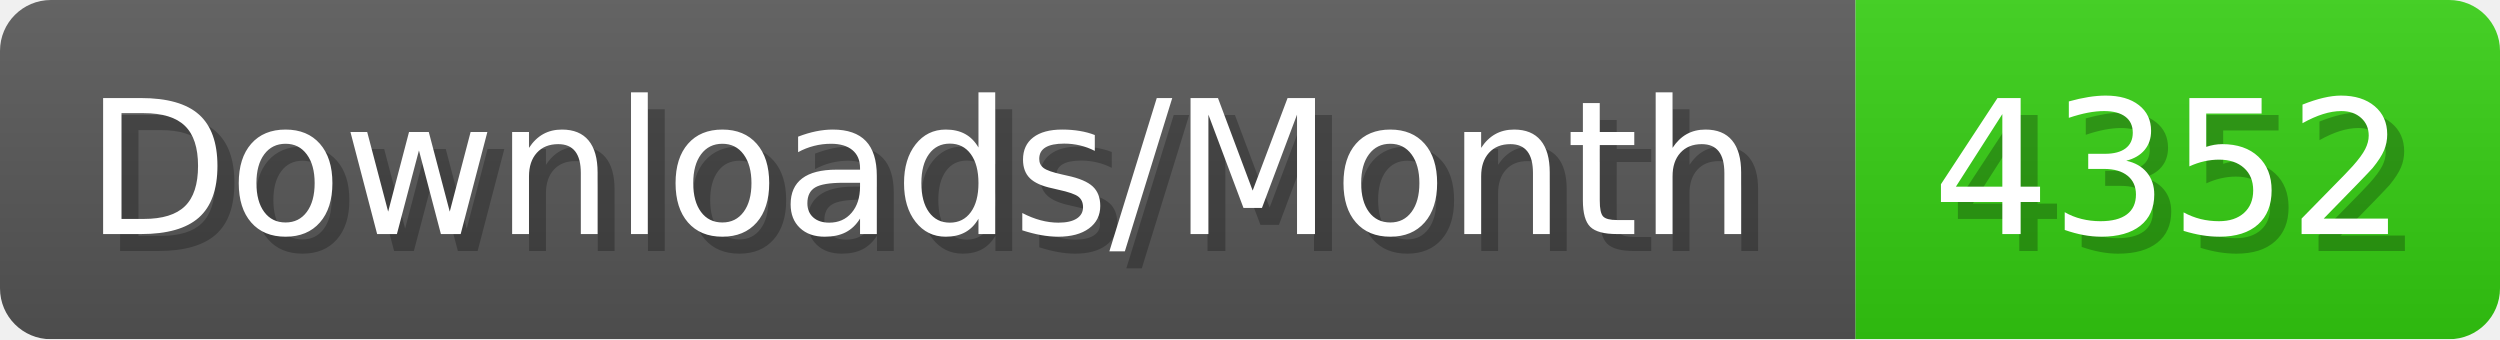
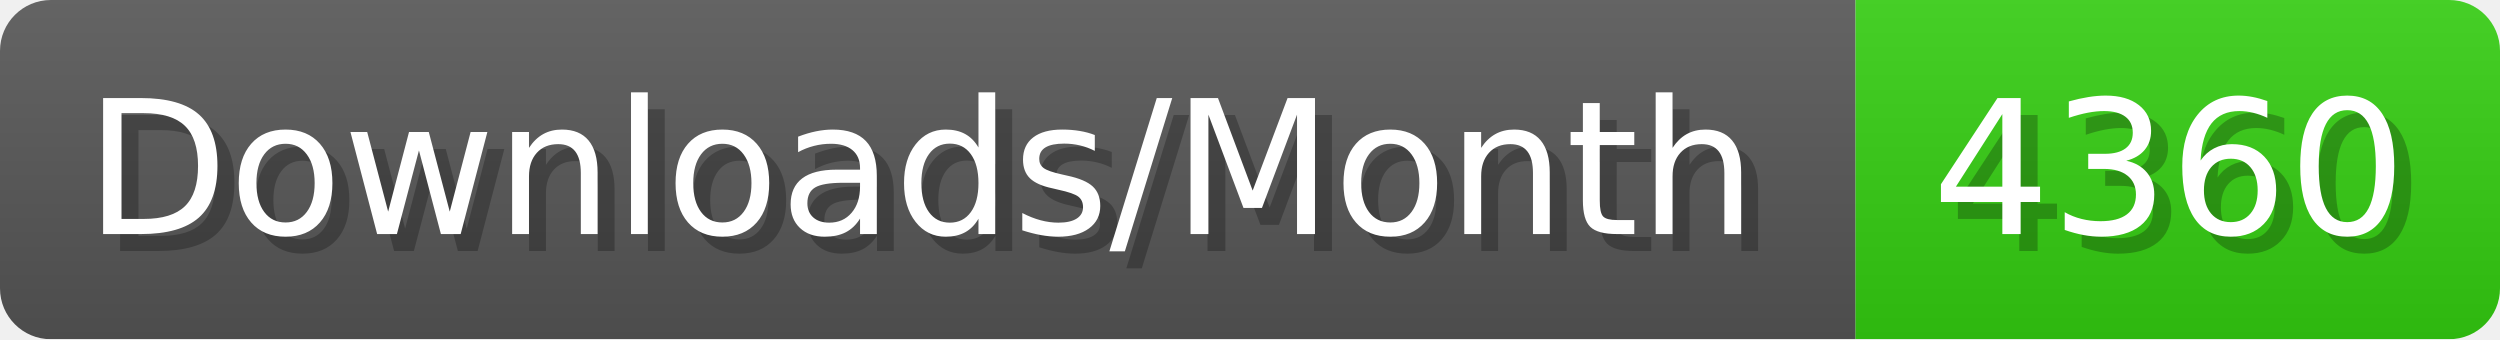
- <svg xmlns="http://www.w3.org/2000/svg" width="147.4" height="20" viewBox="0 0 1474 200" role="img" aria-label="Downloads/Month: 4352">
+ <svg xmlns="http://www.w3.org/2000/svg" width="147.4" height="20" viewBox="0 0 1474 200" role="img" aria-label="Downloads/Month: 4360">
  <linearGradient id="YlXUI" x2="0" y2="100%">
    <stop offset="0" stop-opacity=".1" stop-color="#EEE" />
    <stop offset="1" stop-opacity=".1" />
  </linearGradient>
  <mask id="JHhop">
    <rect width="1474" height="200" rx="30" fill="#FFF" />
  </mask>
  <g mask="url(#JHhop)">
    <rect width="1094" height="200" fill="#555" />
    <rect width="380" height="200" fill="#3C1" x="1094" />
    <rect width="1474" height="200" fill="url(#YlXUI)" />
  </g>
  <g aria-hidden="true" fill="#fff" text-anchor="start" font-family="Verdana,DejaVu Sans,sans-serif" font-size="110">
    <text x="60" y="148" textLength="994" fill="#000" opacity="0.25">Downloads/Month</text>
    <text x="50" y="138" textLength="994">Downloads/Month</text>
-     <text x="1149" y="148" textLength="280" fill="#000" opacity="0.25">4352</text>
-     <text x="1139" y="138" textLength="280">4352</text>
+     <text x="1149" y="148" textLength="280" fill="#000" opacity="0.25">4360</text>
+     <text x="1139" y="138" textLength="280">4360</text>
  </g>
</svg>
